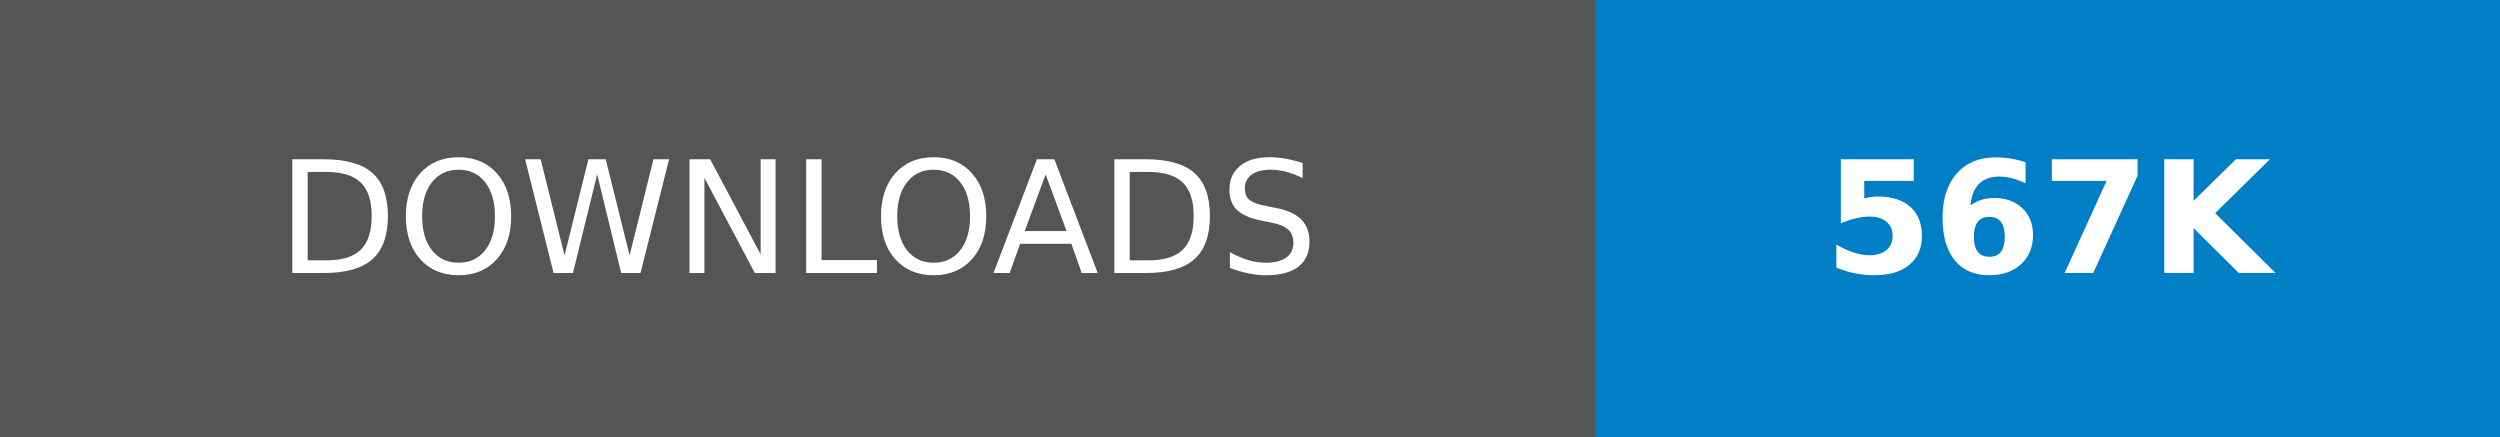
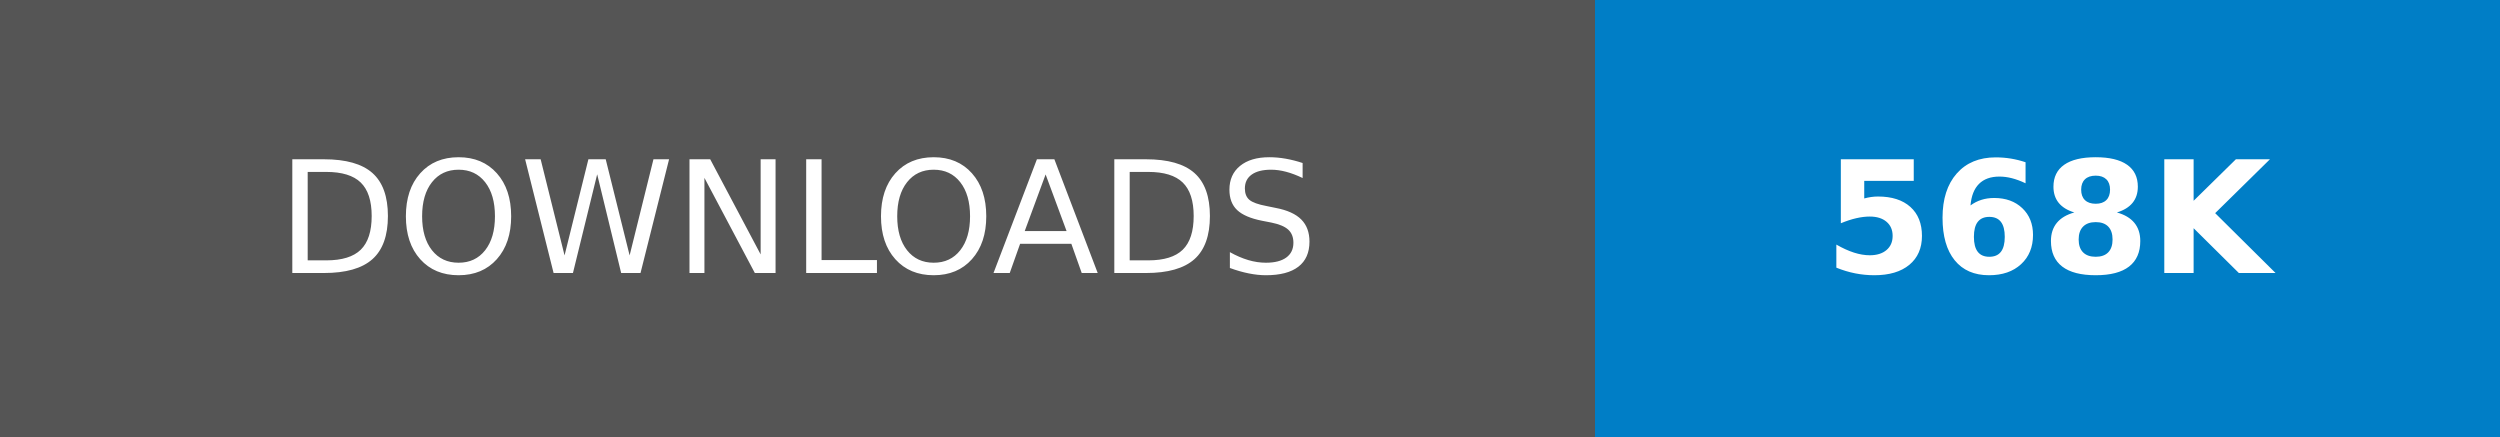
- <svg xmlns="http://www.w3.org/2000/svg" width="160.25" height="28" role="img" aria-label="DOWNLOADS: 567K">
+ <svg xmlns="http://www.w3.org/2000/svg" width="160.25" height="28" role="img" aria-label="DOWNLOADS: 568K">
  <g shape-rendering="crispEdges">
    <rect width="102.25" height="28" fill="#555" />
    <rect x="102.25" width="58" height="28" fill="#007ec6" />
  </g>
  <g fill="#fff" text-anchor="middle" font-family="Verdana,Geneva,DejaVu Sans,sans-serif" text-rendering="geometricPrecision" font-size="100">
    <text transform="scale(.1)" x="511.25" y="175" textLength="782.5" fill="#fff">DOWNLOADS</text>
-     <text transform="scale(.1)" x="1312.5" y="175" textLength="340" fill="#fff" font-weight="bold">567K</text>
+     <text transform="scale(.1)" x="1312.5" y="175" textLength="340" fill="#fff" font-weight="bold">568K</text>
  </g>
</svg>
